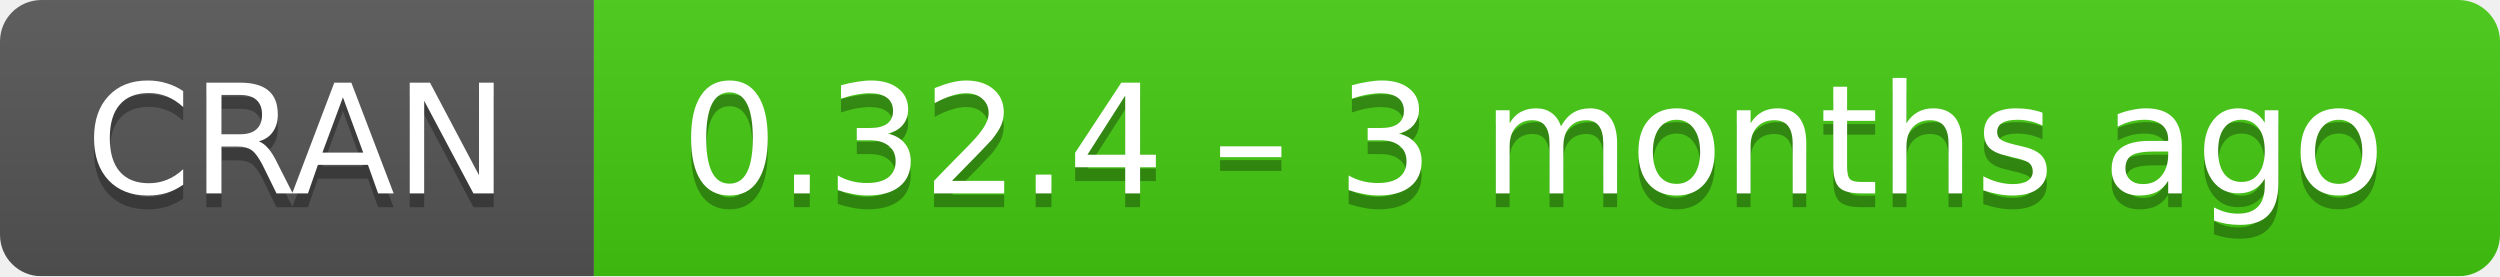
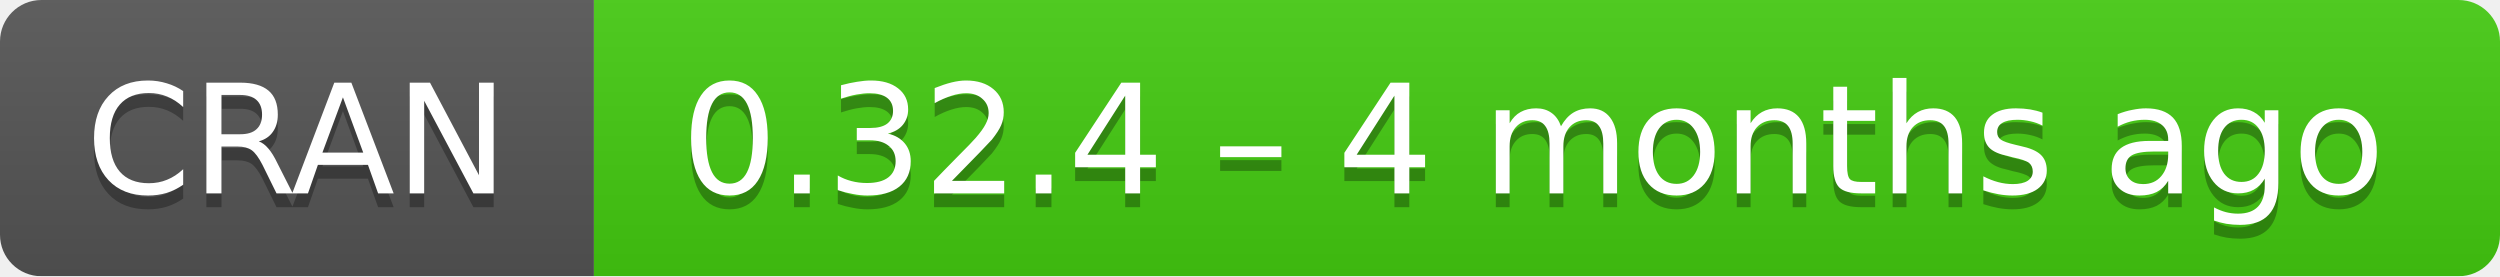
- <svg xmlns="http://www.w3.org/2000/svg" width="181" height="20" aria-label="CRAN 0.32.4 – 3 months ago">
+ <svg xmlns="http://www.w3.org/2000/svg" width="181" height="20" aria-label="CRAN 0.32.4 – 4 months ago">
  <linearGradient id="b" x2="0" y2="100%">
    <stop offset="0" stop-color="#bbb" stop-opacity=".1" />
    <stop offset="1" stop-opacity=".1" />
  </linearGradient>
  <mask id="a">
    <rect width="181" height="20" rx="3" fill="#fff" />
  </mask>
  <g mask="url(#a)">
    <path fill="#555" d="M0 0h43v20H0z" />
    <path fill="#4c1" d="M43 0h159v20H43z" />
    <path fill="url(#b)" d="M0 0h181v20H0z" />
  </g>
  <g fill="#fff" text-anchor="middle" font-family="DejaVu Sans,Verdana,Geneva,sans-serif" font-size="11">
    <text x="21.5" y="15" fill="#010101" fill-opacity=".3">
      CRAN
    </text>
    <text x="21.5" y="14">
      CRAN
    </text>
    <text x="111" y="15" fill="#010101" fill-opacity=".3">
-       0.32.4 – 3 months ago
+       0.32.4 – 4 months ago
    </text>
    <text x="111" y="14">
-       0.32.4 – 3 months ago
+       0.32.4 – 4 months ago
    </text>
  </g>
</svg>
